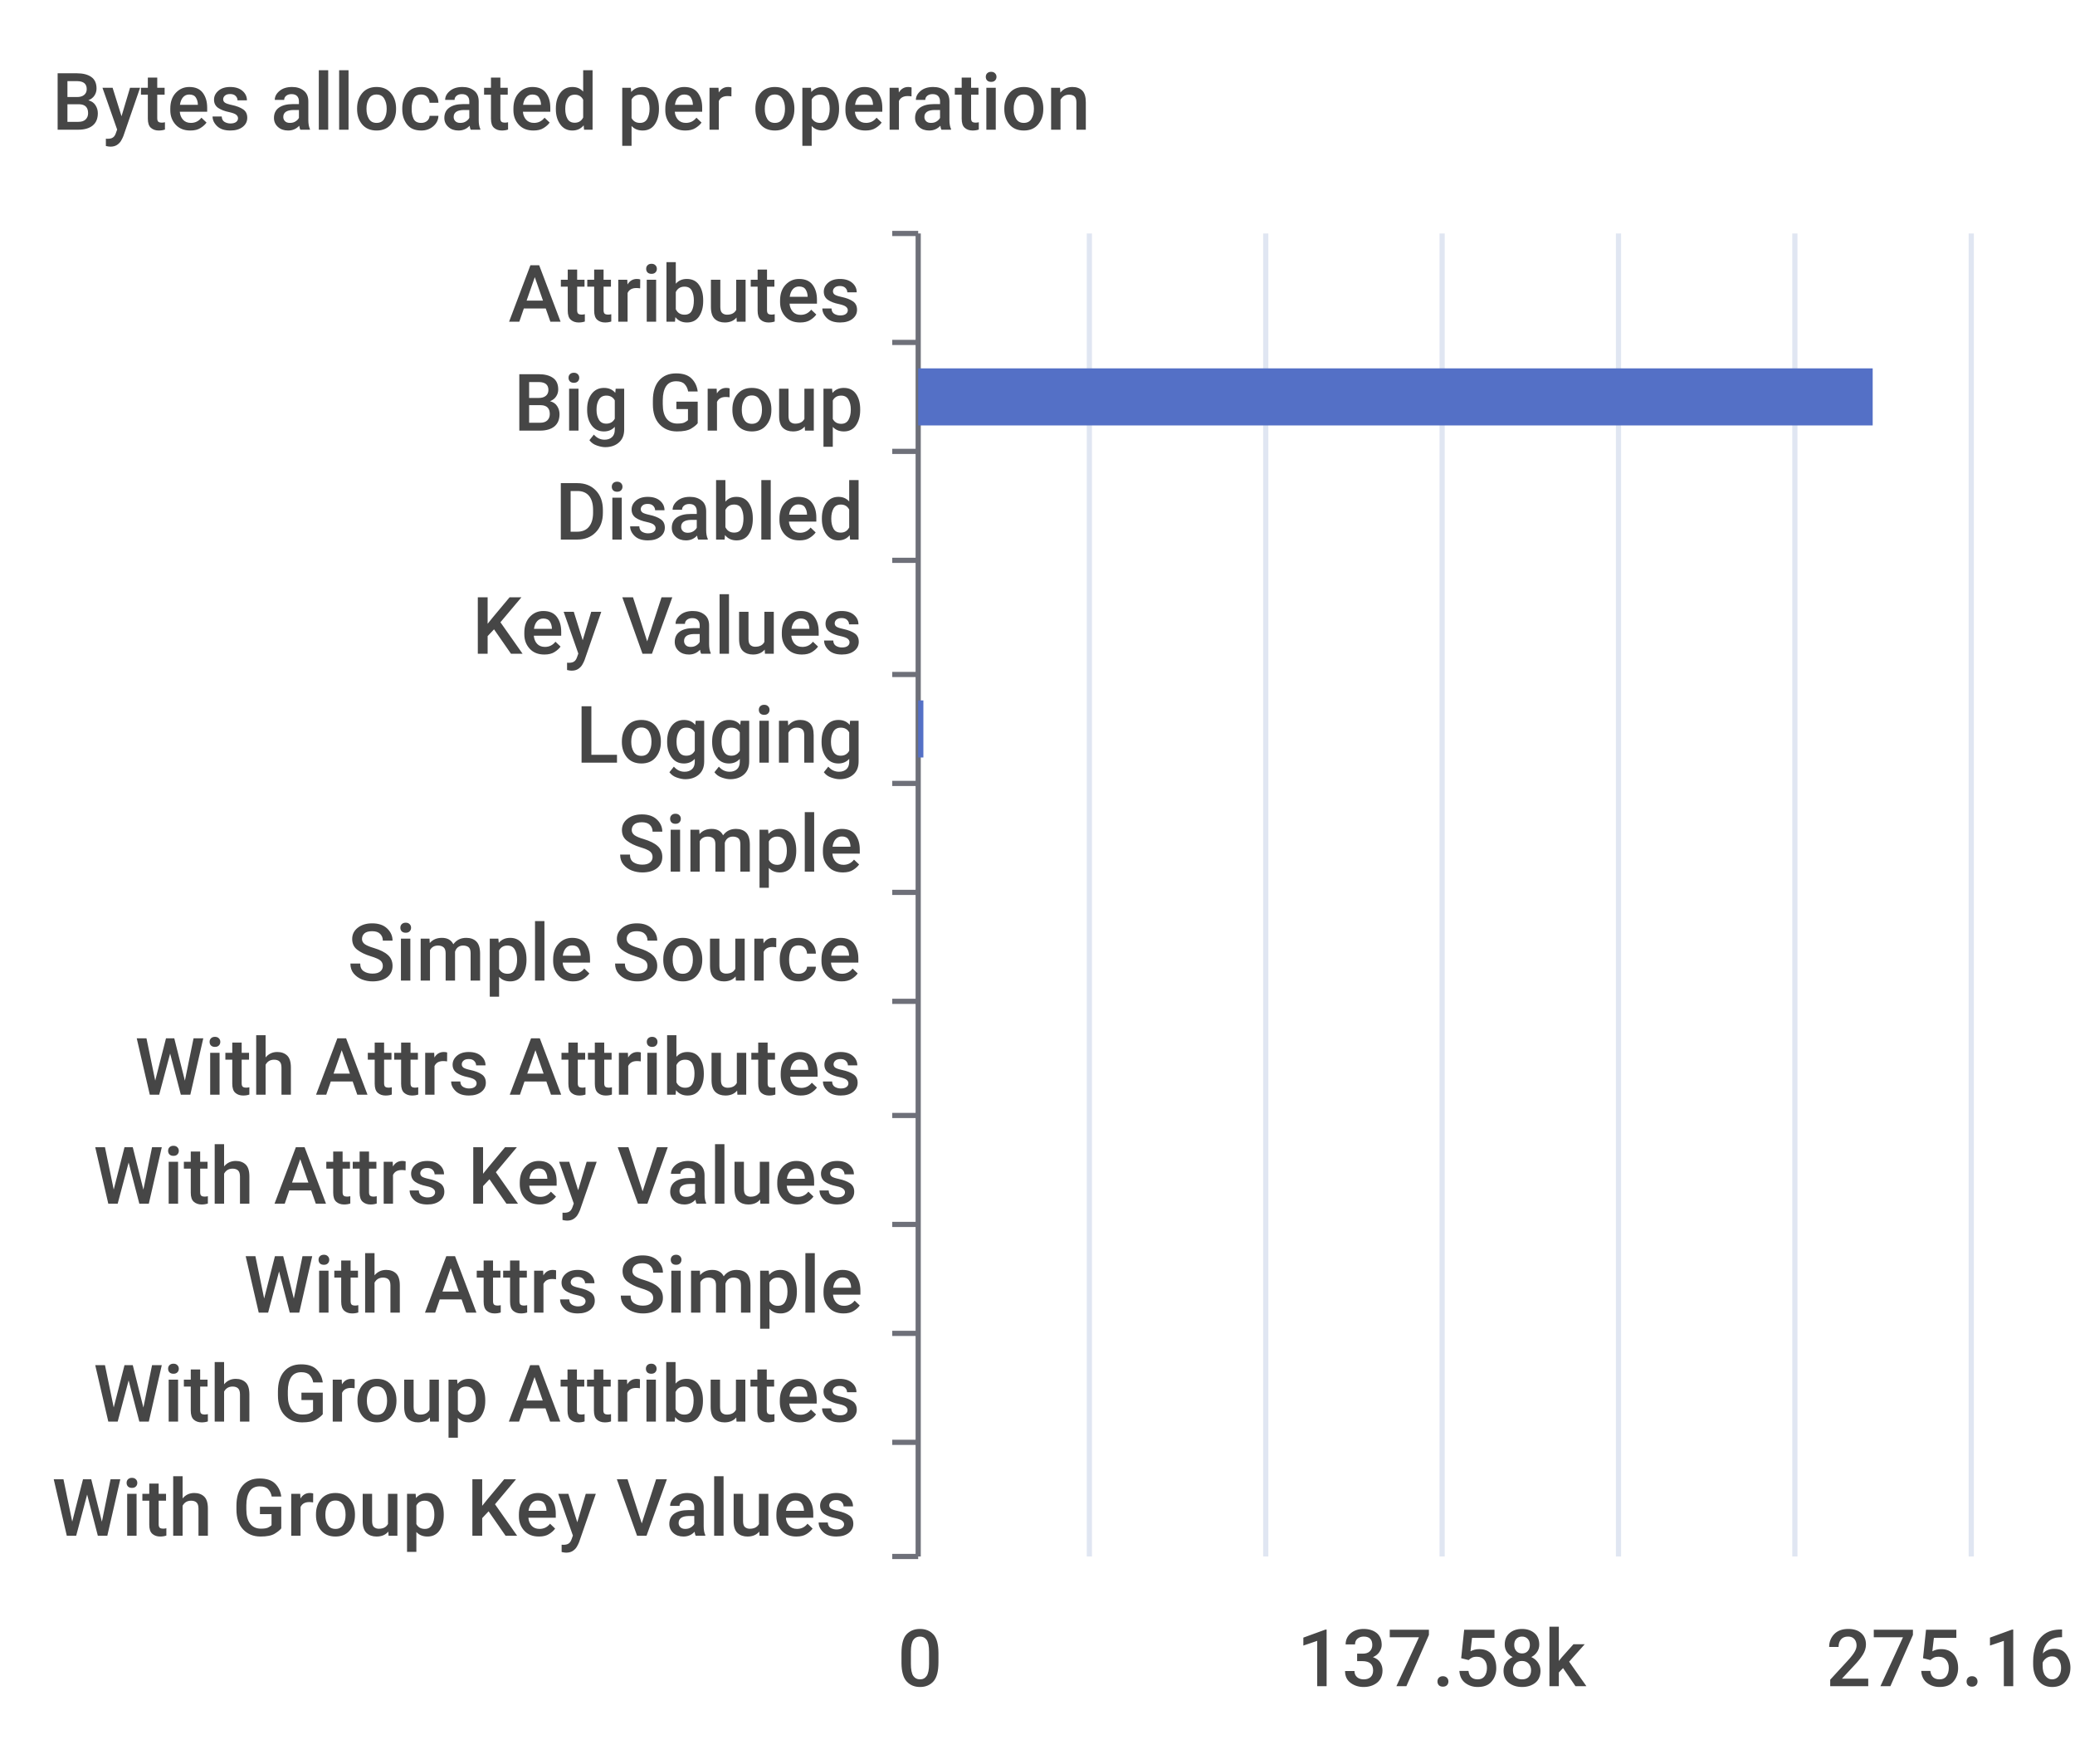
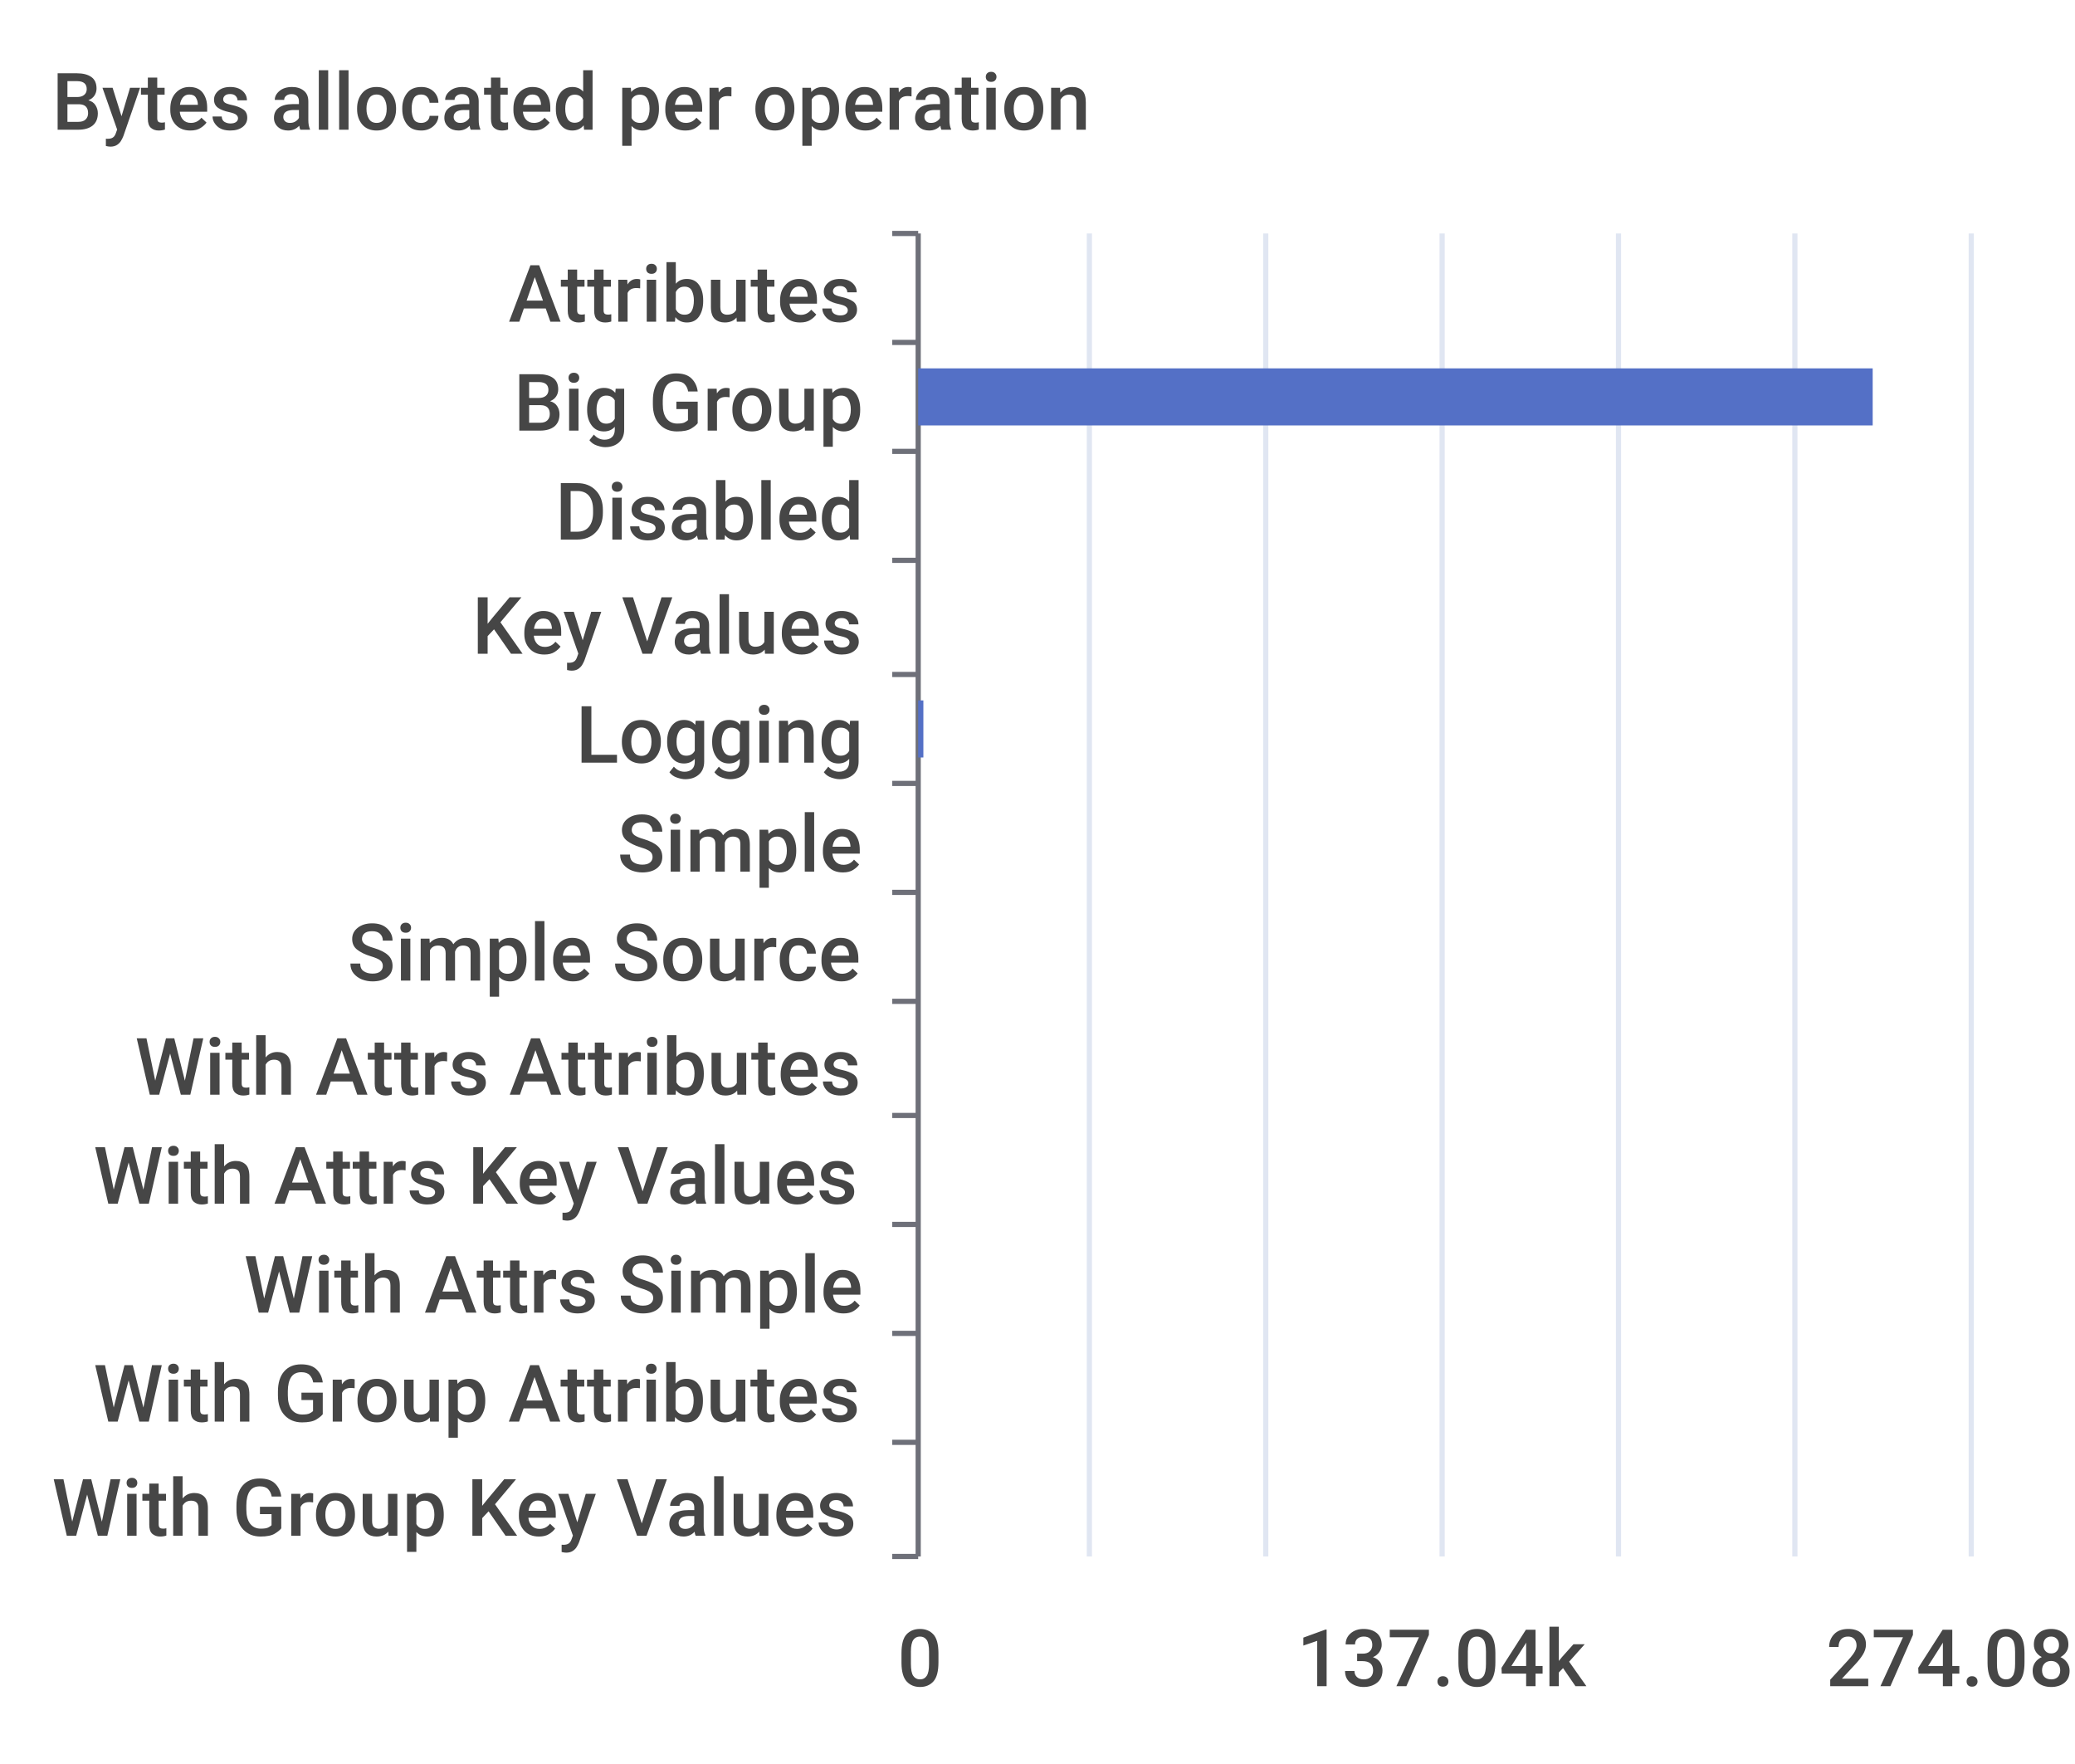
<svg xmlns="http://www.w3.org/2000/svg" width="400" height="340">\n<path d="M 0 0 L 400 0 L 400 340 L 0 340 L 0 0" style="stroke-width:0;stroke:none;fill:rgba(255,255,255,1.0)" />
  <text x="10" y="25" style="stroke-width:0;stroke:none;fill:rgba(70,70,70,1.0);font-size:15.3px;font-family:'Roboto Medium',sans-serif">Bytes allocated per operation</text>
  <path d="M 172 45 L 177 45" style="stroke-width:1;stroke:rgba(110,112,121,1.0);fill:none" />
  <path d="M 172 66 L 177 66" style="stroke-width:1;stroke:rgba(110,112,121,1.0);fill:none" />
  <path d="M 172 87 L 177 87" style="stroke-width:1;stroke:rgba(110,112,121,1.0);fill:none" />
  <path d="M 172 108 L 177 108" style="stroke-width:1;stroke:rgba(110,112,121,1.0);fill:none" />
  <path d="M 172 130 L 177 130" style="stroke-width:1;stroke:rgba(110,112,121,1.0);fill:none" />
  <path d="M 172 151 L 177 151" style="stroke-width:1;stroke:rgba(110,112,121,1.0);fill:none" />
  <path d="M 172 172 L 177 172" style="stroke-width:1;stroke:rgba(110,112,121,1.0);fill:none" />
  <path d="M 172 193 L 177 193" style="stroke-width:1;stroke:rgba(110,112,121,1.0);fill:none" />
  <path d="M 172 215 L 177 215" style="stroke-width:1;stroke:rgba(110,112,121,1.0);fill:none" />
  <path d="M 172 236 L 177 236" style="stroke-width:1;stroke:rgba(110,112,121,1.0);fill:none" />
  <path d="M 172 257 L 177 257" style="stroke-width:1;stroke:rgba(110,112,121,1.0);fill:none" />
  <path d="M 172 278 L 177 278" style="stroke-width:1;stroke:rgba(110,112,121,1.0);fill:none" />
  <path d="M 172 300 L 177 300" style="stroke-width:1;stroke:rgba(110,112,121,1.0);fill:none" />
  <path d="M 177 45 L 177 300" style="stroke-width:1;stroke:rgba(110,112,121,1.0);fill:none" />
  <text x="98" y="62" style="stroke-width:0;stroke:none;fill:rgba(70,70,70,1.0);font-size:15.3px;font-family:'Roboto Medium',sans-serif">Attributes</text>
  <text x="99" y="83" style="stroke-width:0;stroke:none;fill:rgba(70,70,70,1.0);font-size:15.3px;font-family:'Roboto Medium',sans-serif">Big Group</text>
  <text x="107" y="104" style="stroke-width:0;stroke:none;fill:rgba(70,70,70,1.0);font-size:15.3px;font-family:'Roboto Medium',sans-serif">Disabled</text>
  <text x="91" y="126" style="stroke-width:0;stroke:none;fill:rgba(70,70,70,1.0);font-size:15.3px;font-family:'Roboto Medium',sans-serif">Key Values</text>
  <text x="111" y="147" style="stroke-width:0;stroke:none;fill:rgba(70,70,70,1.0);font-size:15.3px;font-family:'Roboto Medium',sans-serif">Logging</text>
  <text x="119" y="168" style="stroke-width:0;stroke:none;fill:rgba(70,70,70,1.0);font-size:15.3px;font-family:'Roboto Medium',sans-serif">Simple</text>
  <text x="67" y="189" style="stroke-width:0;stroke:none;fill:rgba(70,70,70,1.0);font-size:15.3px;font-family:'Roboto Medium',sans-serif">Simple Source</text>
  <text x="26" y="211" style="stroke-width:0;stroke:none;fill:rgba(70,70,70,1.0);font-size:15.3px;font-family:'Roboto Medium',sans-serif">With Attrs Attributes</text>
  <text x="18" y="232" style="stroke-width:0;stroke:none;fill:rgba(70,70,70,1.0);font-size:15.3px;font-family:'Roboto Medium',sans-serif">With Attrs Key Values</text>
  <text x="47" y="253" style="stroke-width:0;stroke:none;fill:rgba(70,70,70,1.0);font-size:15.3px;font-family:'Roboto Medium',sans-serif">With Attrs Simple</text>
  <text x="18" y="274" style="stroke-width:0;stroke:none;fill:rgba(70,70,70,1.0);font-size:15.3px;font-family:'Roboto Medium',sans-serif">With Group Attributes</text>
  <text x="10" y="296" style="stroke-width:0;stroke:none;fill:rgba(70,70,70,1.0);font-size:15.3px;font-family:'Roboto Medium',sans-serif">With Group Key Values</text>
  <text x="173" y="325" style="stroke-width:0;stroke:none;fill:rgba(70,70,70,1.0);font-size:15.3px;font-family:'Roboto Medium',sans-serif">0</text>
-   <text x="250" y="325" style="stroke-width:0;stroke:none;fill:rgba(70,70,70,1.0);font-size:15.3px;font-family:'Roboto Medium',sans-serif">137.58k</text>
-   <text x="352" y="325" style="stroke-width:0;stroke:none;fill:rgba(70,70,70,1.0);font-size:15.3px;font-family:'Roboto Medium',sans-serif">275.16k</text>
+   <text x="250" y="325" style="stroke-width:0;stroke:none;fill:rgba(70,70,70,1.0);font-size:15.3px;font-family:'Roboto Medium',sans-serif">137.04k</text>
+   <text x="352" y="325" style="stroke-width:0;stroke:none;fill:rgba(70,70,70,1.0);font-size:15.3px;font-family:'Roboto Medium',sans-serif">274.08k</text>
  <path d="M 210 45 L 210 300" style="stroke-width:1;stroke:rgba(224,230,242,1.0);fill:none" />
  <path d="M 244 45 L 244 300" style="stroke-width:1;stroke:rgba(224,230,242,1.0);fill:none" />
  <path d="M 278 45 L 278 300" style="stroke-width:1;stroke:rgba(224,230,242,1.0);fill:none" />
  <path d="M 312 45 L 312 300" style="stroke-width:1;stroke:rgba(224,230,242,1.0);fill:none" />
  <path d="M 346 45 L 346 300" style="stroke-width:1;stroke:rgba(224,230,242,1.0);fill:none" />
  <path d="M 380 45 L 380 300" style="stroke-width:1;stroke:rgba(224,230,242,1.0);fill:none" />
  <path d="M 177 283 L 177 283 L 177 294 L 177 294 L 177 283" style="stroke-width:0;stroke:none;fill:rgba(84,112,198,1.0)" />
  <path d="M 177 262 L 177 262 L 177 273 L 177 273 L 177 262" style="stroke-width:0;stroke:none;fill:rgba(84,112,198,1.0)" />
  <path d="M 177 241 L 177 241 L 177 252 L 177 252 L 177 241" style="stroke-width:0;stroke:none;fill:rgba(84,112,198,1.0)" />
  <path d="M 177 220 L 177 220 L 177 231 L 177 231 L 177 220" style="stroke-width:0;stroke:none;fill:rgba(84,112,198,1.0)" />
  <path d="M 177 198 L 177 198 L 177 209 L 177 209 L 177 198" style="stroke-width:0;stroke:none;fill:rgba(84,112,198,1.0)" />
  <path d="M 177 177 L 177 177 L 177 188 L 177 188 L 177 177" style="stroke-width:0;stroke:none;fill:rgba(84,112,198,1.0)" />
  <path d="M 177 156 L 177 156 L 177 167 L 177 167 L 177 156" style="stroke-width:0;stroke:none;fill:rgba(84,112,198,1.0)" />
  <path d="M 177 135 L 178 135 L 178 146 L 177 146 L 177 135" style="stroke-width:0;stroke:none;fill:rgba(84,112,198,1.0)" />
  <path d="M 177 113 L 177 113 L 177 124 L 177 124 L 177 113" style="stroke-width:0;stroke:none;fill:rgba(84,112,198,1.0)" />
  <path d="M 177 92 L 177 92 L 177 103 L 177 103 L 177 92" style="stroke-width:0;stroke:none;fill:rgba(84,112,198,1.0)" />
  <path d="M 177 71 L 361 71 L 361 82 L 177 82 L 177 71" style="stroke-width:0;stroke:none;fill:rgba(84,112,198,1.0)" />
  <path d="M 177 50 L 177 50 L 177 61 L 177 61 L 177 50" style="stroke-width:0;stroke:none;fill:rgba(84,112,198,1.0)" />
</svg>
